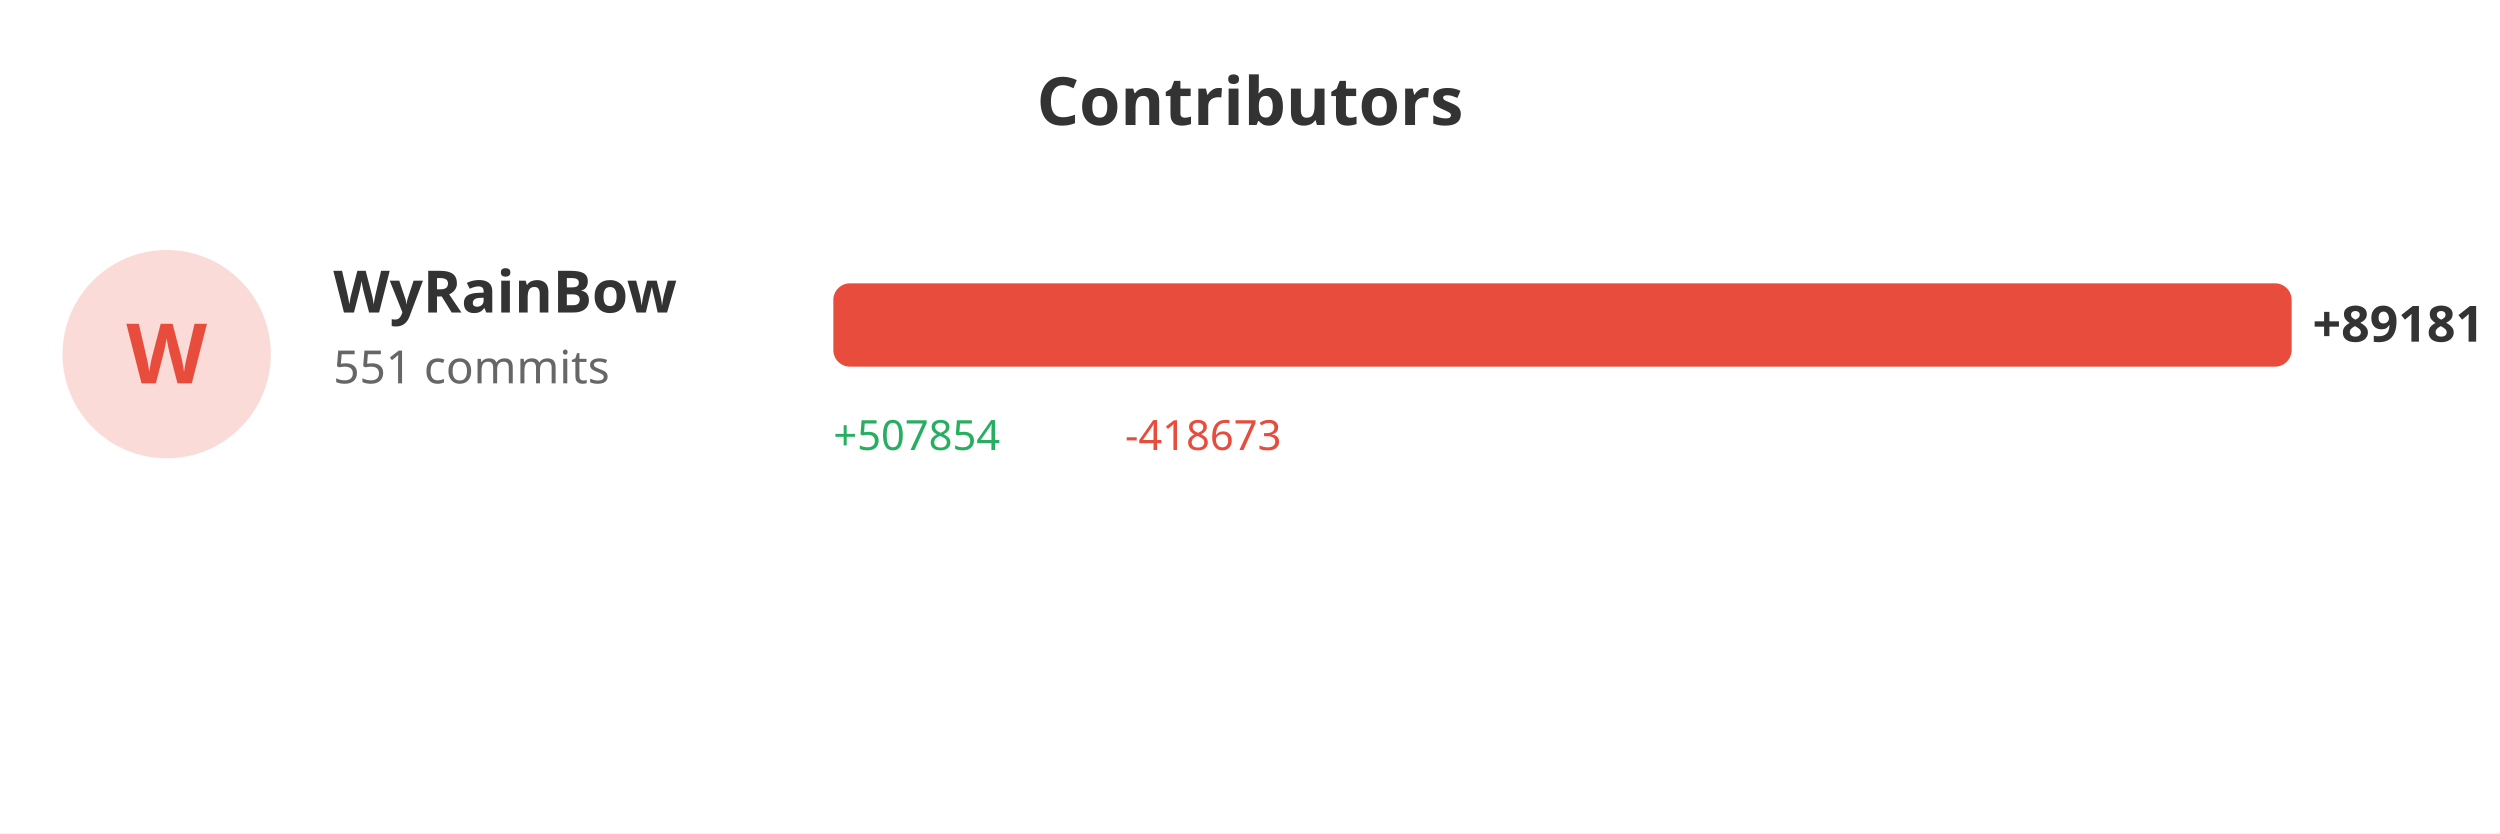
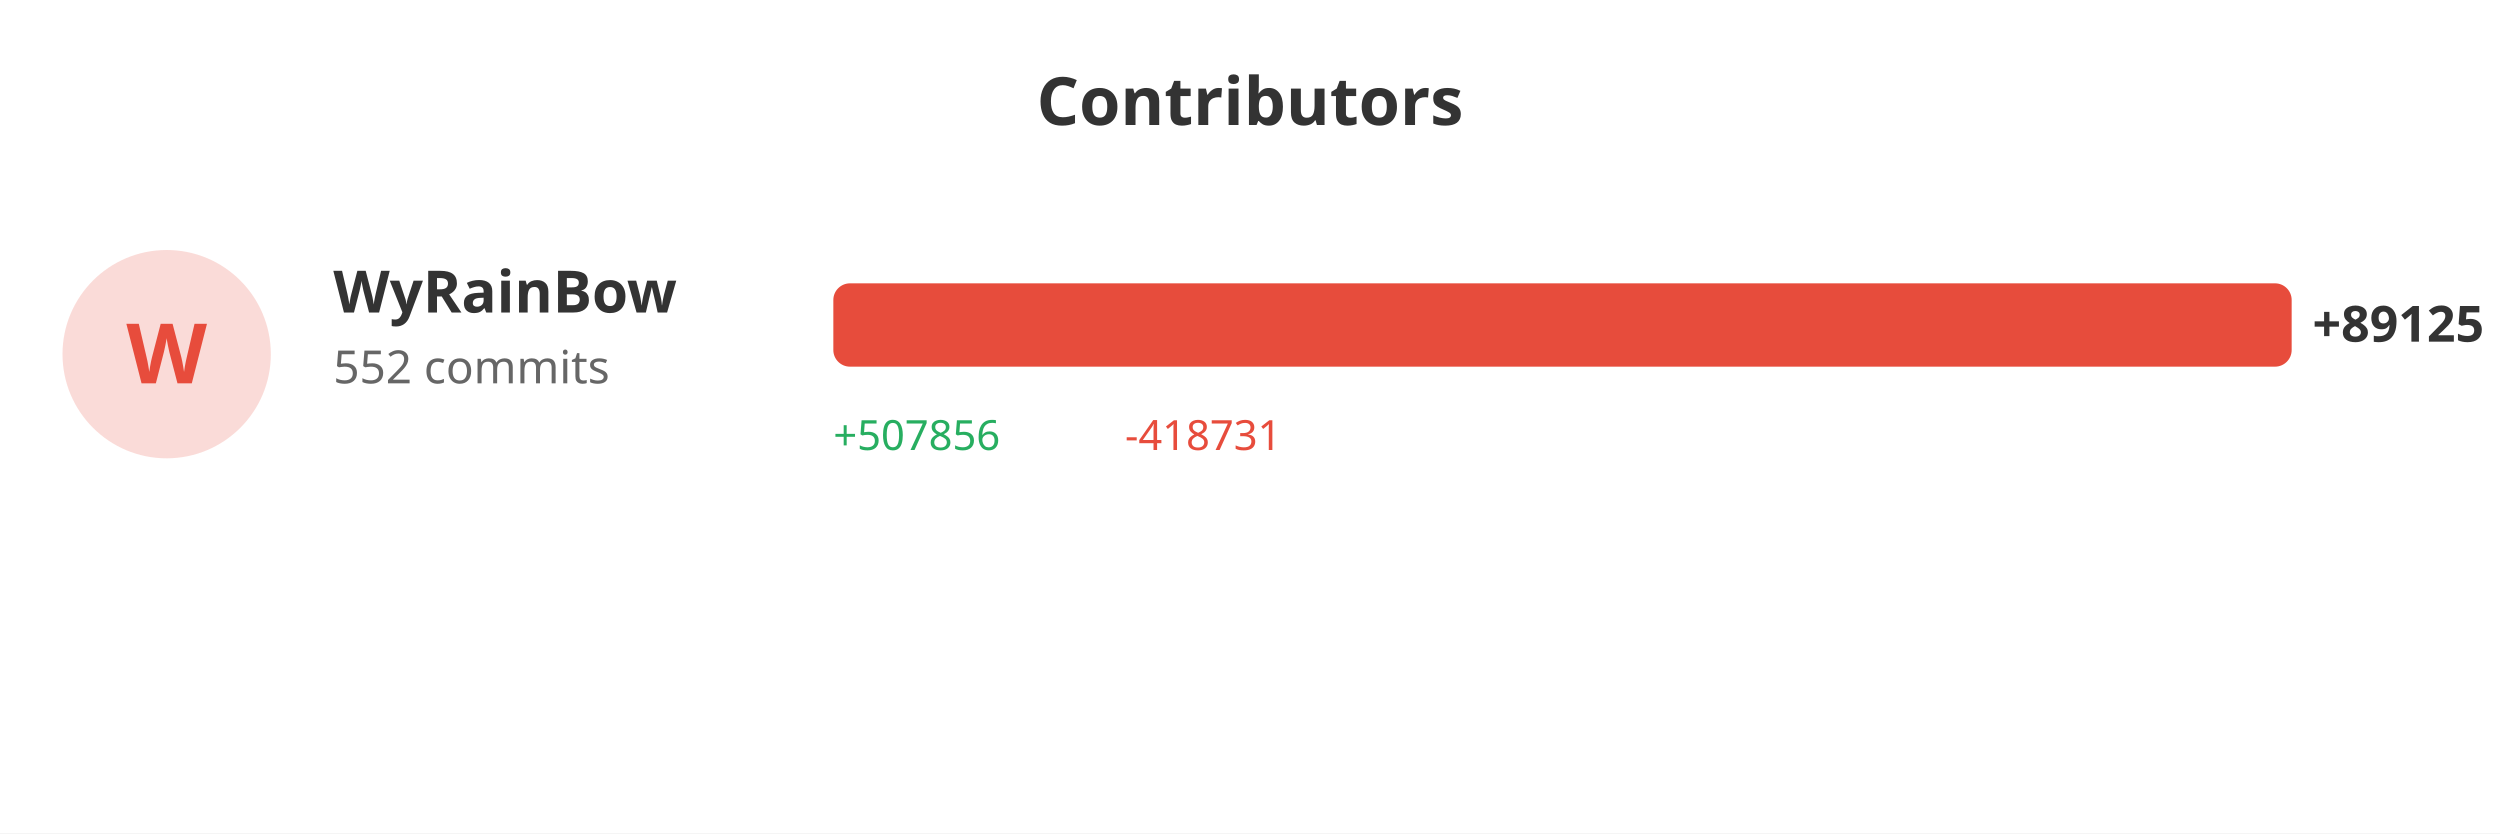
<svg xmlns="http://www.w3.org/2000/svg" width="600" height="200">
  <rect width="100%" height="100%" fill="#ffffff" />
  <text x="300" y="30" fill="#333" font-size="16" font-weight="bold" text-anchor="middle" font-family="sans-serif">Contributors</text>
  <circle cx="40" cy="85" r="25" fill="#e74c3c" opacity="0.2" />
  <text x="40" y="92" fill="#e74c3c" font-size="20" font-weight="bold" text-anchor="middle" font-family="sans-serif">W</text>
  <text x="80" y="75" fill="#333" font-size="14" font-weight="bold" font-family="sans-serif">WyRainBow</text>
-   <text x="80" y="92" fill="#666" font-size="11" font-family="sans-serif">551 commits</text>
+   <text x="80" y="92" fill="#666" font-size="11" font-family="sans-serif">552 commits</text>
  <rect x="200" y="68" width="350.0" height="20" fill="#e74c3c" rx="4" />
-   <text x="555.0" y="82" fill="#333" font-size="12" font-weight="bold" font-family="sans-serif">+89181</text>
-   <text x="200" y="108" fill="#27ae60" font-size="10" font-family="sans-serif">+507854</text>
-   <text x="270" y="108" fill="#e74c3c" font-size="10" font-family="sans-serif">-418673</text>
+   <text x="555.0" y="82" fill="#333" font-size="12" font-weight="bold" font-family="sans-serif">+89125</text>
+   <text x="200" y="108" fill="#27ae60" font-size="10" font-family="sans-serif">+507856</text>
+   <text x="270" y="108" fill="#e74c3c" font-size="10" font-family="sans-serif">-418731</text>
</svg>
